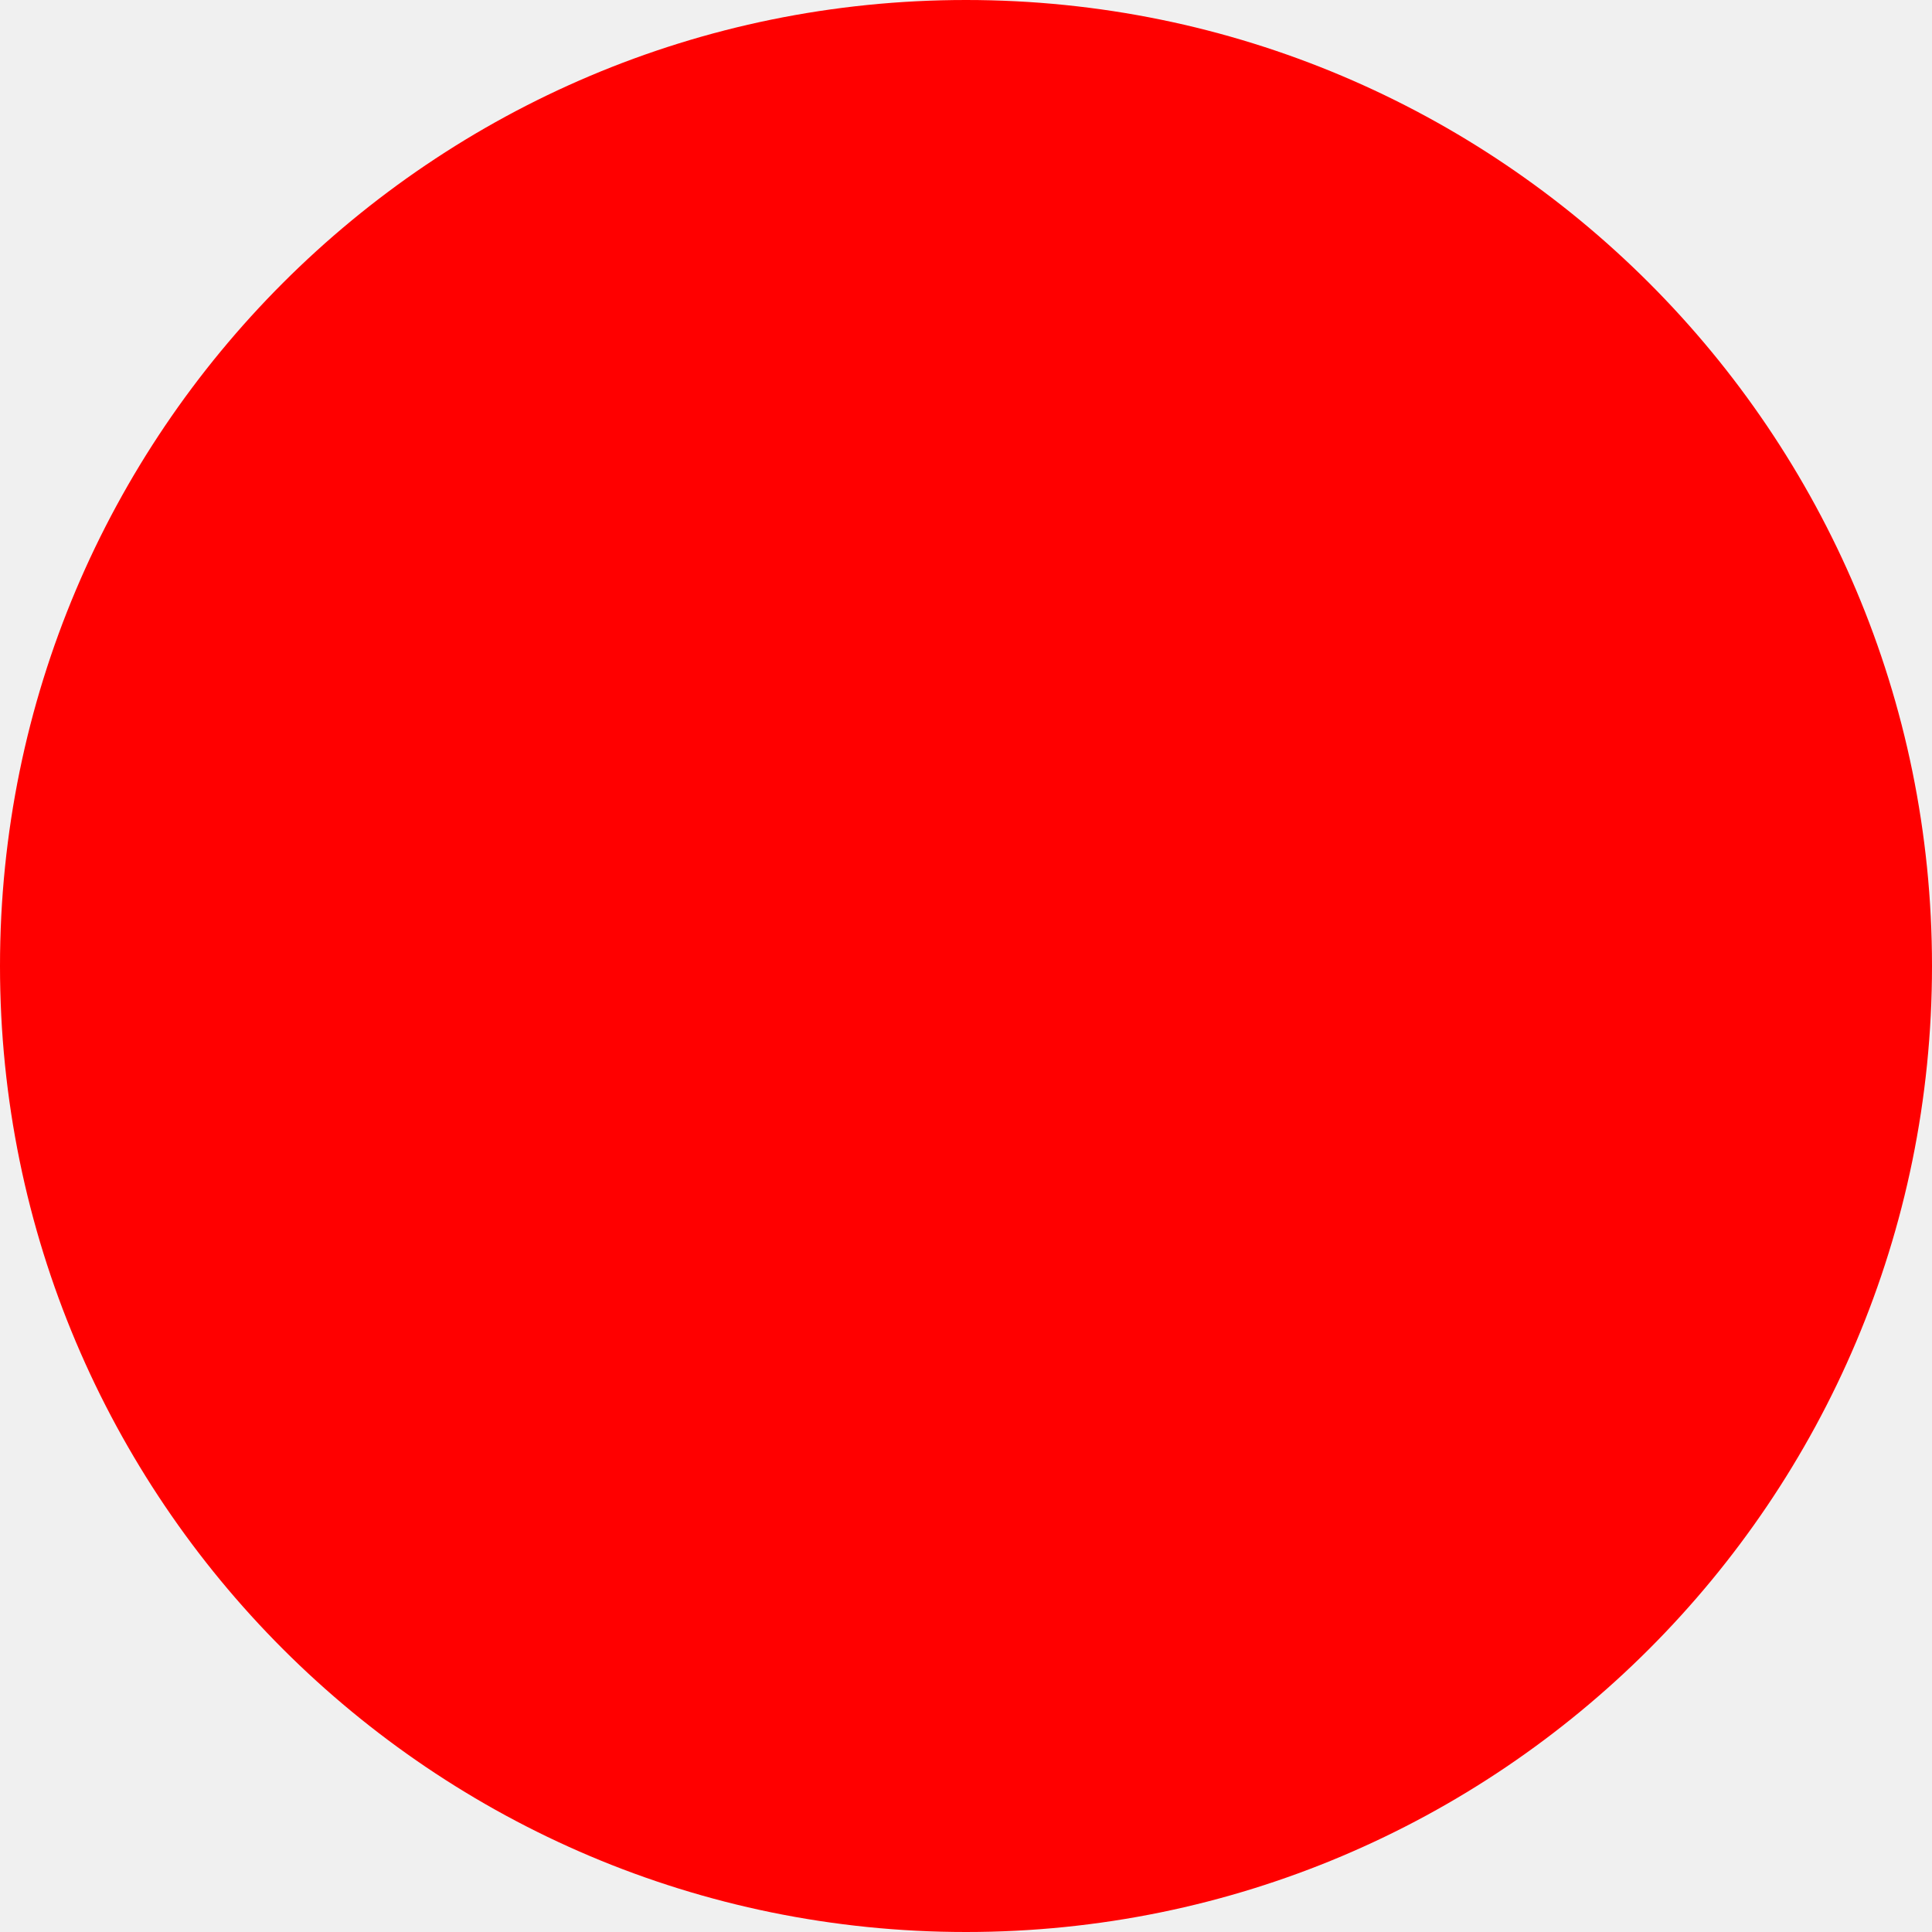
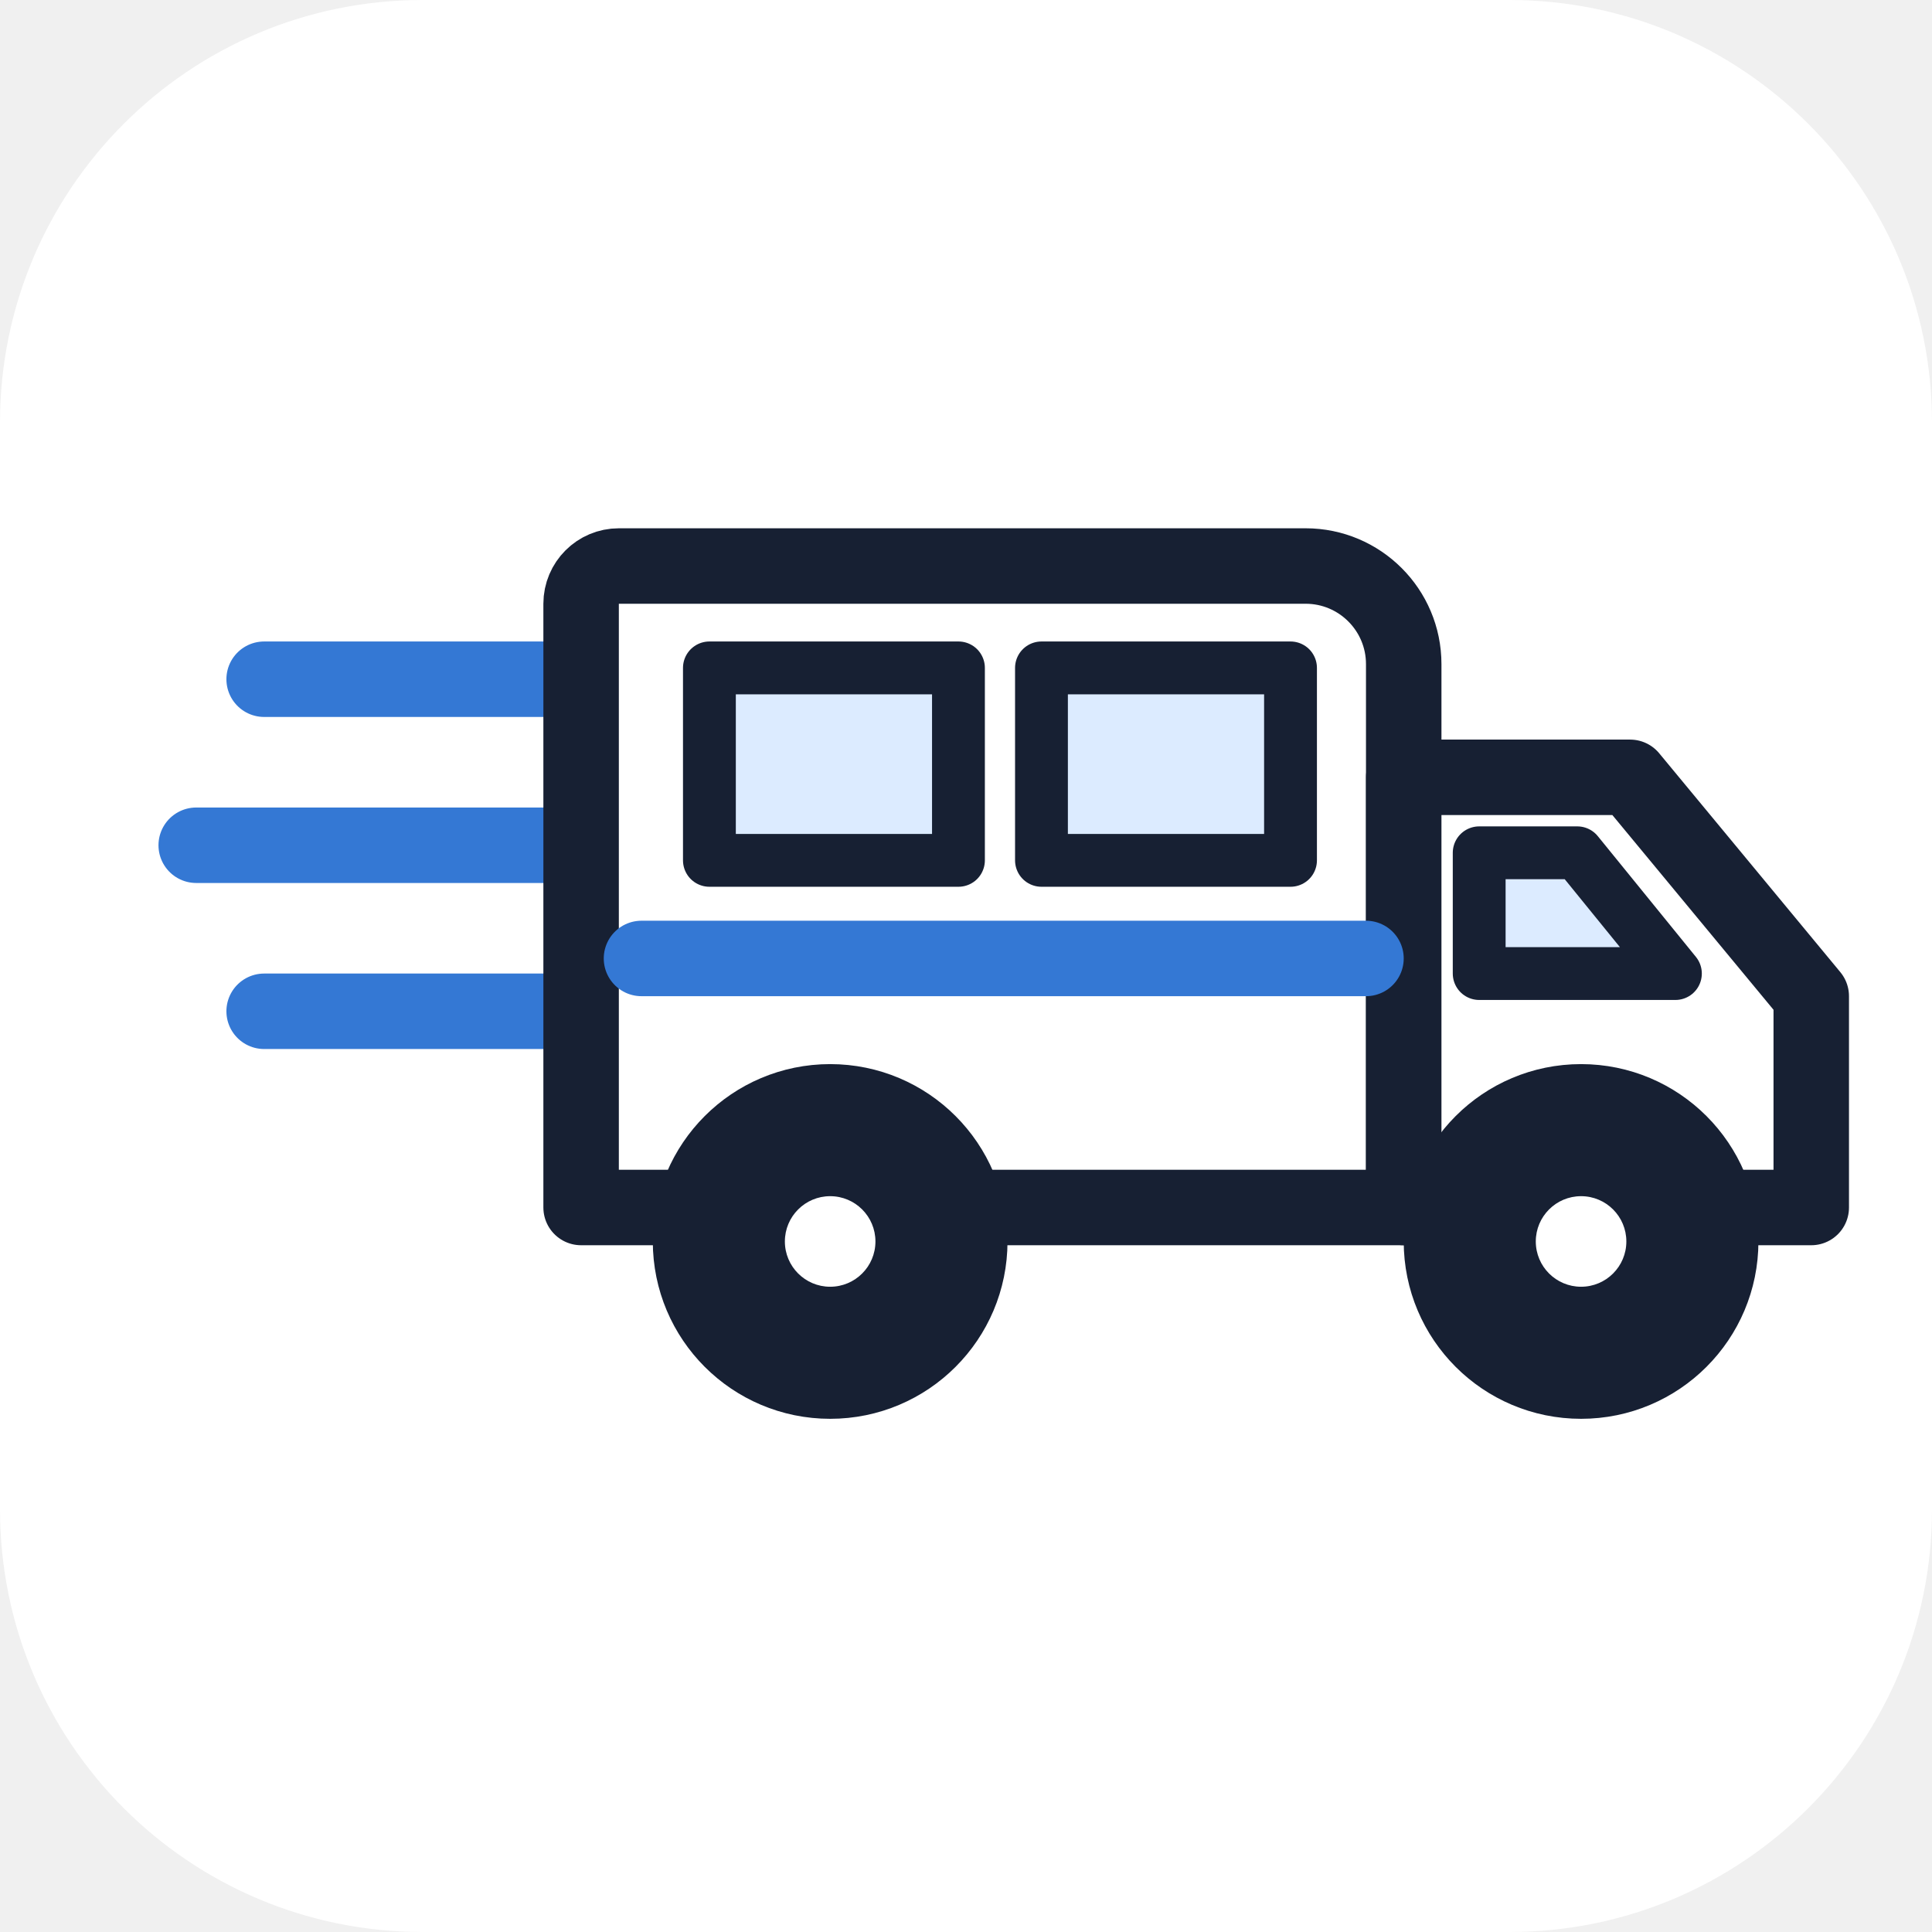
- <svg xmlns="http://www.w3.org/2000/svg" width="512" height="512">
-   <circle cx="256" cy="256" r="256" fill="red" />
+ <svg xmlns="http://www.w3.org/2000/svg" width="512" height="512" viewBox="0 0 512 512">
+   <rect width="512" height="512" rx="112" fill="#fff" />
+   <g fill="none" stroke="#172033" stroke-linecap="round" stroke-linejoin="round" stroke-width="20">
+     <path d="M70 180h82M52 224h100M70 268h82" stroke="#3478D4" />
+     <path d="M164 150h182a26 26 0 0 1 26 26v144H154V160a10 10 0 0 1 10-10Z" fill="#fff" />
+     <path d="M372 206h60l48 58v56H372Z" fill="#fff" />
+     <path d="M392 226v32h52l-26-32Z" fill="#DCEBFF" stroke-width="14" />
+     <path d="M188 177h66v51h-66zM276 177h66v51h-66z" fill="#DCEBFF" stroke-width="14" />
+     <path d="M170 254h192" stroke="#3478D4" />
+     <circle cx="220" cy="329" r="37" fill="#172033" />
+     <circle cx="419" cy="329" r="37" fill="#172033" />
+   </g>
+   <circle cx="220" cy="329" r="12" fill="#fff" />
+   <circle cx="419" cy="329" r="12" fill="#fff" />
</svg>
